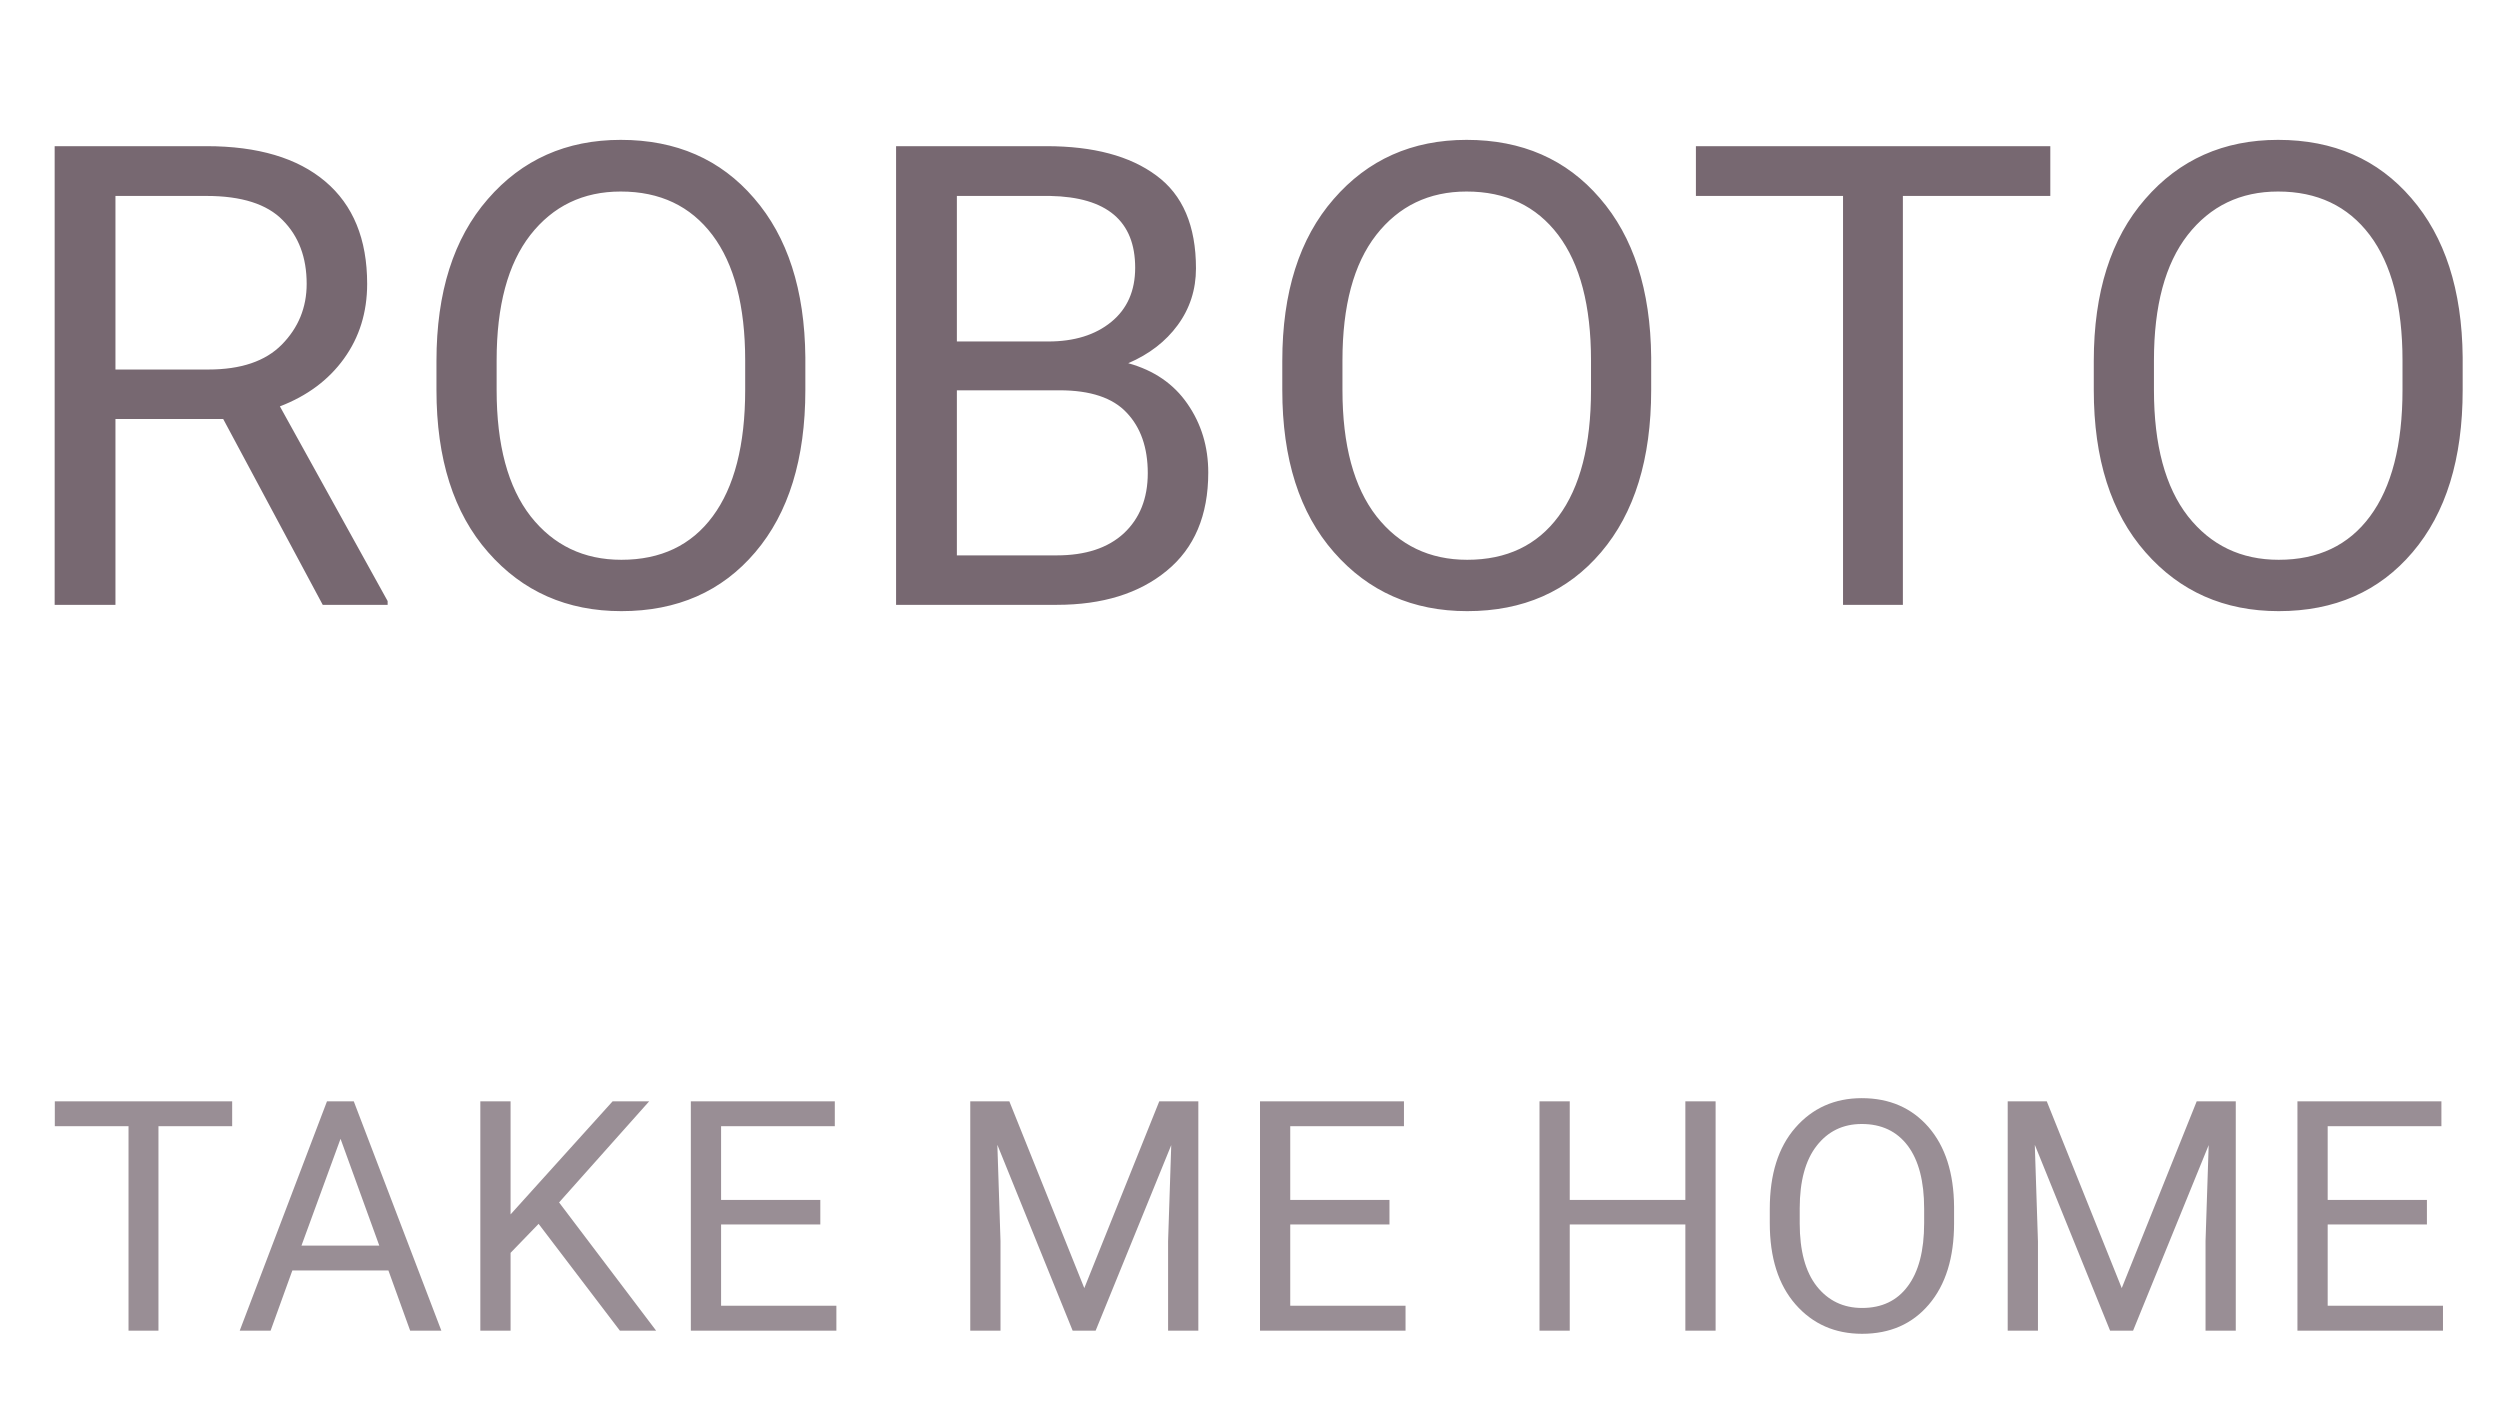
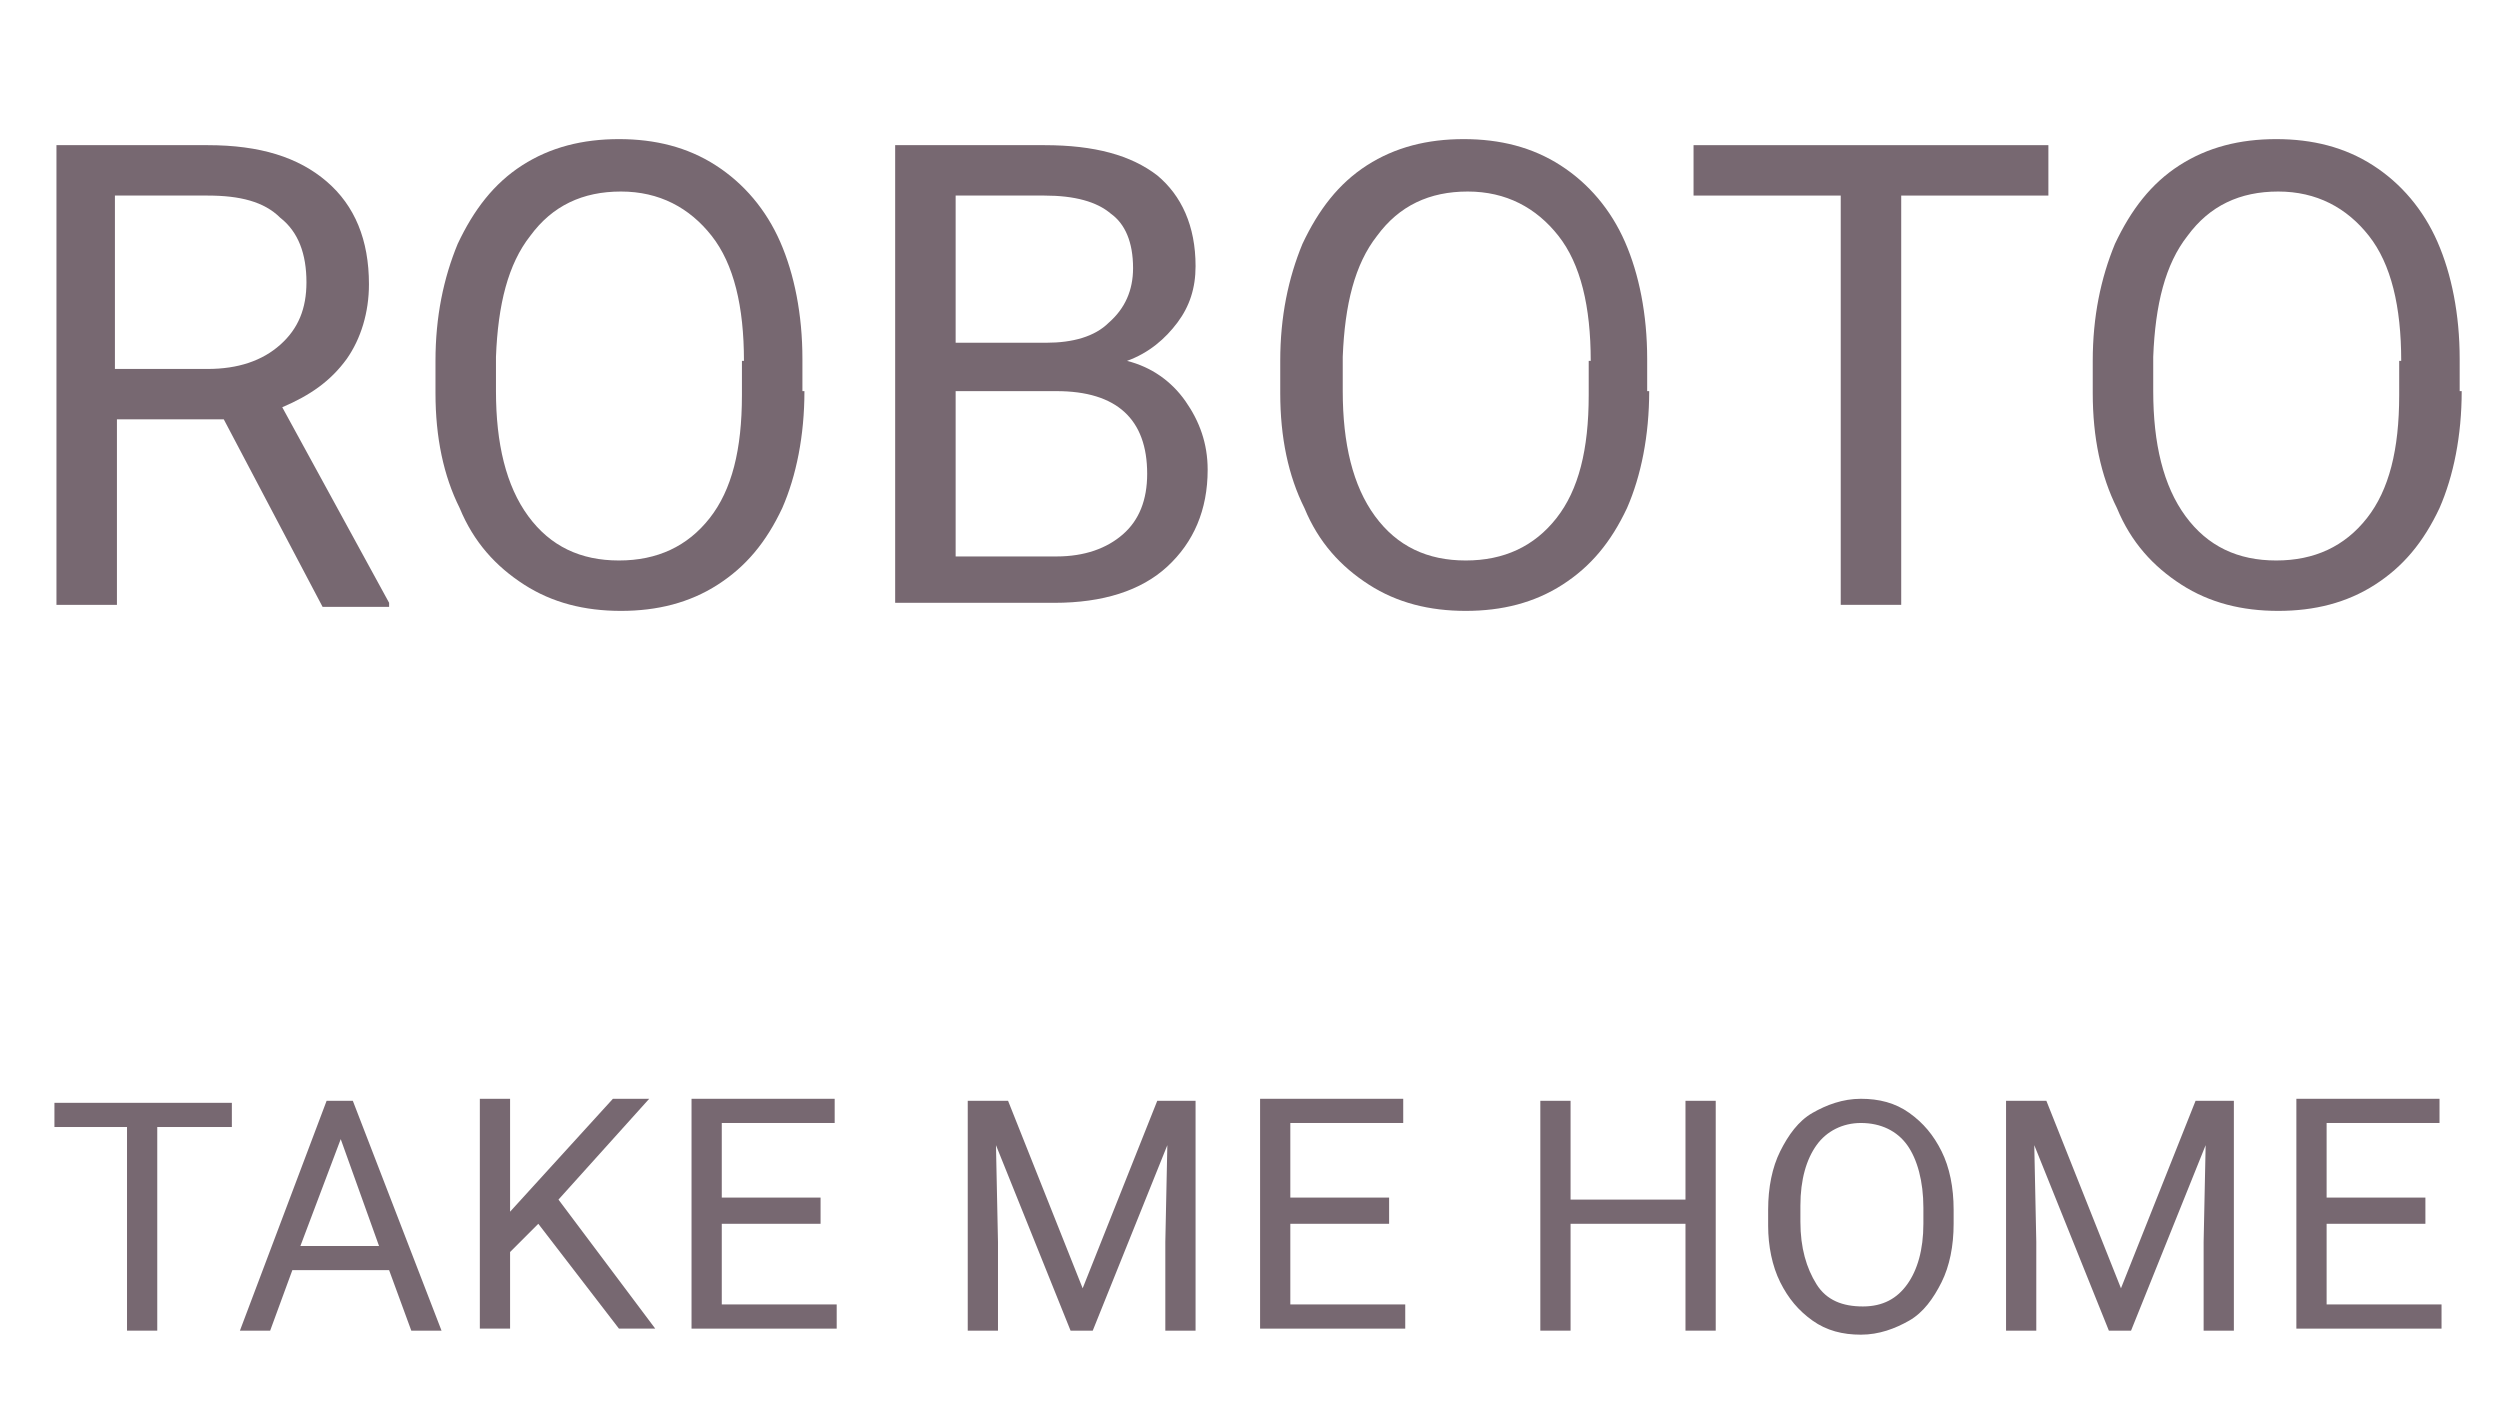
- <svg xmlns="http://www.w3.org/2000/svg" width="124" height="70" viewBox="0 0 124 70">
+ <svg xmlns="http://www.w3.org/2000/svg" version="1.1" id="圖層_1" x="0px" y="0px" viewBox="0 0 124 70" style="enable-background:new 0 0 124 70;" xml:space="preserve">
+   <style type="text/css">
+ 	.st0{enable-background:new    ;}
+ 	.st1{fill:#776871;}
+ </style>
  <g id="project01_text2" transform="translate(-780 -1897)">
-     <text id="ROBOTO" transform="translate(842 1927)" fill="#776871" font-size="32" font-family="Roboto-Regular, Roboto">
-       <tspan x="-61.93" y="0">ROBOTO</tspan>
-     </text>
-     <text id="TAKE_ME_HOME" data-name="TAKE ME HOME" transform="translate(842 1963)" fill="#776871" font-size="16" font-family="Roboto-Regular, Roboto" letter-spacing="0.025em" opacity="0.75">
-       <tspan x="-59.673" y="0">TAKE ME HOME</tspan>
-     </text>
+     <g class="st0">
+       <path class="st1" d="M791.1,1917.8h-5.3v9.2h-3v-22.8h7.5c2.6,0,4.5,0.6,5.9,1.8c1.4,1.2,2.1,2.9,2.1,5.1c0,1.4-0.4,2.7-1.1,3.7    c-0.8,1.1-1.8,1.8-3.2,2.4l5.3,9.7v0.2H796L791.1,1917.8z M785.7,1915.3h4.6c1.5,0,2.7-0.4,3.6-1.2c0.9-0.8,1.3-1.8,1.3-3.1    c0-1.4-0.4-2.5-1.3-3.2c-0.8-0.8-2-1.1-3.6-1.1h-4.6V1915.3z" />
+       <path class="st1" d="M819.9,1916.4c0,2.2-0.4,4.2-1.1,5.8c-0.8,1.7-1.8,2.9-3.2,3.8s-3,1.3-4.8,1.3c-1.8,0-3.4-0.4-4.8-1.3    c-1.4-0.9-2.5-2.1-3.2-3.8c-0.8-1.6-1.2-3.5-1.2-5.7v-1.6c0-2.2,0.4-4.1,1.1-5.8c0.8-1.7,1.8-3,3.2-3.9s3-1.3,4.8-1.3    c1.8,0,3.4,0.4,4.8,1.3c1.4,0.9,2.5,2.2,3.2,3.8s1.1,3.6,1.1,5.8V1916.4z M816.9,1914.9c0-2.7-0.5-4.8-1.6-6.2    c-1.1-1.4-2.6-2.2-4.5-2.2c-1.9,0-3.4,0.7-4.5,2.2c-1.1,1.4-1.6,3.4-1.7,6v1.7c0,2.6,0.5,4.7,1.6,6.2c1.1,1.5,2.6,2.2,4.5,2.2    c1.9,0,3.4-0.7,4.5-2.1c1.1-1.4,1.6-3.4,1.6-6.1V1914.9z" />
+       <path class="st1" d="M824.4,1927v-22.8h7.4c2.5,0,4.3,0.5,5.6,1.5c1.2,1,1.9,2.5,1.9,4.5c0,1.1-0.3,2-0.9,2.8    c-0.6,0.8-1.4,1.5-2.5,1.9c1.2,0.3,2.2,1,2.9,2c0.7,1,1.1,2.1,1.1,3.4c0,2-0.7,3.6-2,4.8c-1.3,1.2-3.2,1.8-5.6,1.8H824.4z     M827.4,1914h4.5c1.3,0,2.4-0.3,3.1-1c0.8-0.7,1.2-1.6,1.2-2.7c0-1.3-0.4-2.2-1.1-2.7c-0.7-0.6-1.8-0.9-3.3-0.9h-4.4V1914z     M827.4,1916.4v8.2h5c1.4,0,2.5-0.4,3.3-1.1c0.8-0.7,1.2-1.7,1.2-3c0-2.7-1.5-4.1-4.5-4.1H827.4z" />
+       <path class="st1" d="M861.8,1916.4c0,2.2-0.4,4.2-1.1,5.8c-0.8,1.7-1.8,2.9-3.2,3.8s-3,1.3-4.8,1.3c-1.8,0-3.4-0.4-4.8-1.3    c-1.4-0.9-2.5-2.1-3.2-3.8c-0.8-1.6-1.2-3.5-1.2-5.7v-1.6c0-2.2,0.4-4.1,1.1-5.8c0.8-1.7,1.8-3,3.2-3.9s3-1.3,4.8-1.3    c1.8,0,3.4,0.4,4.8,1.3c1.4,0.9,2.5,2.2,3.2,3.8s1.1,3.6,1.1,5.8V1916.4z M858.9,1914.9c0-2.7-0.5-4.8-1.6-6.2    c-1.1-1.4-2.6-2.2-4.5-2.2c-1.9,0-3.4,0.7-4.5,2.2c-1.1,1.4-1.6,3.4-1.7,6v1.7c0,2.6,0.5,4.7,1.6,6.2c1.1,1.5,2.6,2.2,4.5,2.2    c1.9,0,3.4-0.7,4.5-2.1c1.1-1.4,1.6-3.4,1.6-6.1V1914.9z" />
+       <path class="st1" d="M881.6,1906.7h-7.3v20.3h-3v-20.3H864v-2.5h17.6V1906.7z" />
+       <path class="st1" d="M902.1,1916.4c0,2.2-0.4,4.2-1.1,5.8c-0.8,1.7-1.8,2.9-3.2,3.8s-3,1.3-4.8,1.3c-1.8,0-3.4-0.4-4.8-1.3    c-1.4-0.9-2.5-2.1-3.2-3.8c-0.8-1.6-1.2-3.5-1.2-5.7v-1.6c0-2.2,0.4-4.1,1.1-5.8c0.8-1.7,1.8-3,3.2-3.9s3-1.3,4.8-1.3    c1.8,0,3.4,0.4,4.8,1.3c1.4,0.9,2.5,2.2,3.2,3.8s1.1,3.6,1.1,5.8V1916.4z M899.1,1914.9c0-2.7-0.5-4.8-1.6-6.2    c-1.1-1.4-2.6-2.2-4.5-2.2c-1.9,0-3.4,0.7-4.5,2.2c-1.1,1.4-1.6,3.4-1.7,6v1.7c0,2.6,0.5,4.7,1.6,6.2c1.1,1.5,2.6,2.2,4.5,2.2    c1.9,0,3.4-0.7,4.5-2.1c1.1-1.4,1.6-3.4,1.6-6.1V1914.9z" />
+     </g>
+     <g class="st0">
+       <path class="st1" d="M791.5,1952.9h-3.7v10.1h-1.5v-10.1h-3.6v-1.2h8.8V1952.9z" />
+       <path class="st1" d="M799.3,1960h-4.8l-1.1,3h-1.5l4.3-11.4h1.3l4.4,11.4h-1.5L799.3,1960z M794.9,1958.8h3.9l-1.9-5.3    L794.9,1958.8z" />
+       <path class="st1" d="M806.7,1957.7l-1.4,1.4v3.8h-1.5v-11.4h1.5v5.6l5.1-5.6h1.8l-4.5,5l4.8,6.4h-1.8L806.7,1957.7z" />
+       <path class="st1" d="M820.7,1957.7h-4.9v4h5.7v1.2h-7.2v-11.4h7.1v1.2h-5.6v3.7h4.9V1957.7z" />
+       <path class="st1" d="M830,1951.6l3.7,9.3l3.7-9.3h1.9v11.4h-1.5v-4.4l0.1-4.8l-3.7,9.2h-1.1l-3.7-9.2l0.1,4.8v4.4h-1.5v-11.4H830z    " />
+       <path class="st1" d="M848.9,1957.7H844v4h5.7v1.2h-7.2v-11.4h7.1v1.2H844v3.7h4.9V1957.7z" />
+       <path class="st1" d="M865.1,1963h-1.5v-5.3h-5.7v5.3h-1.5v-11.4h1.5v4.9h5.7v-4.9h1.5V1963z" />
+       <path class="st1" d="M876.9,1957.7c0,1.1-0.2,2.1-0.6,2.9s-0.9,1.5-1.6,1.9s-1.5,0.7-2.4,0.7c-0.9,0-1.7-0.2-2.4-0.7    s-1.2-1.1-1.6-1.9s-0.6-1.8-0.6-2.8v-0.8c0-1.1,0.2-2.1,0.6-2.9s0.9-1.5,1.6-1.9s1.5-0.7,2.4-0.7c0.9,0,1.7,0.2,2.4,0.7    s1.2,1.1,1.6,1.9s0.6,1.8,0.6,2.9V1957.7z M875.4,1956.9c0-1.3-0.3-2.4-0.8-3.1s-1.3-1.1-2.3-1.1c-0.9,0-1.7,0.4-2.2,1.1    s-0.8,1.7-0.8,3v0.8c0,1.3,0.3,2.3,0.8,3.1s1.3,1.1,2.3,1.1c1,0,1.7-0.4,2.2-1.1s0.8-1.7,0.8-3V1956.9z" />
+       <path class="st1" d="M881.5,1951.6l3.7,9.3l3.7-9.3h1.9v11.4h-1.5v-4.4l0.1-4.8l-3.7,9.2h-1.1l-3.7-9.2l0.1,4.8v4.4h-1.5v-11.4    H881.5z" />
+       <path class="st1" d="M900.3,1957.7h-4.9v4h5.7v1.2h-7.2v-11.4h7.1v1.2h-5.6v3.7h4.9V1957.7z" />
+     </g>
  </g>
</svg>
